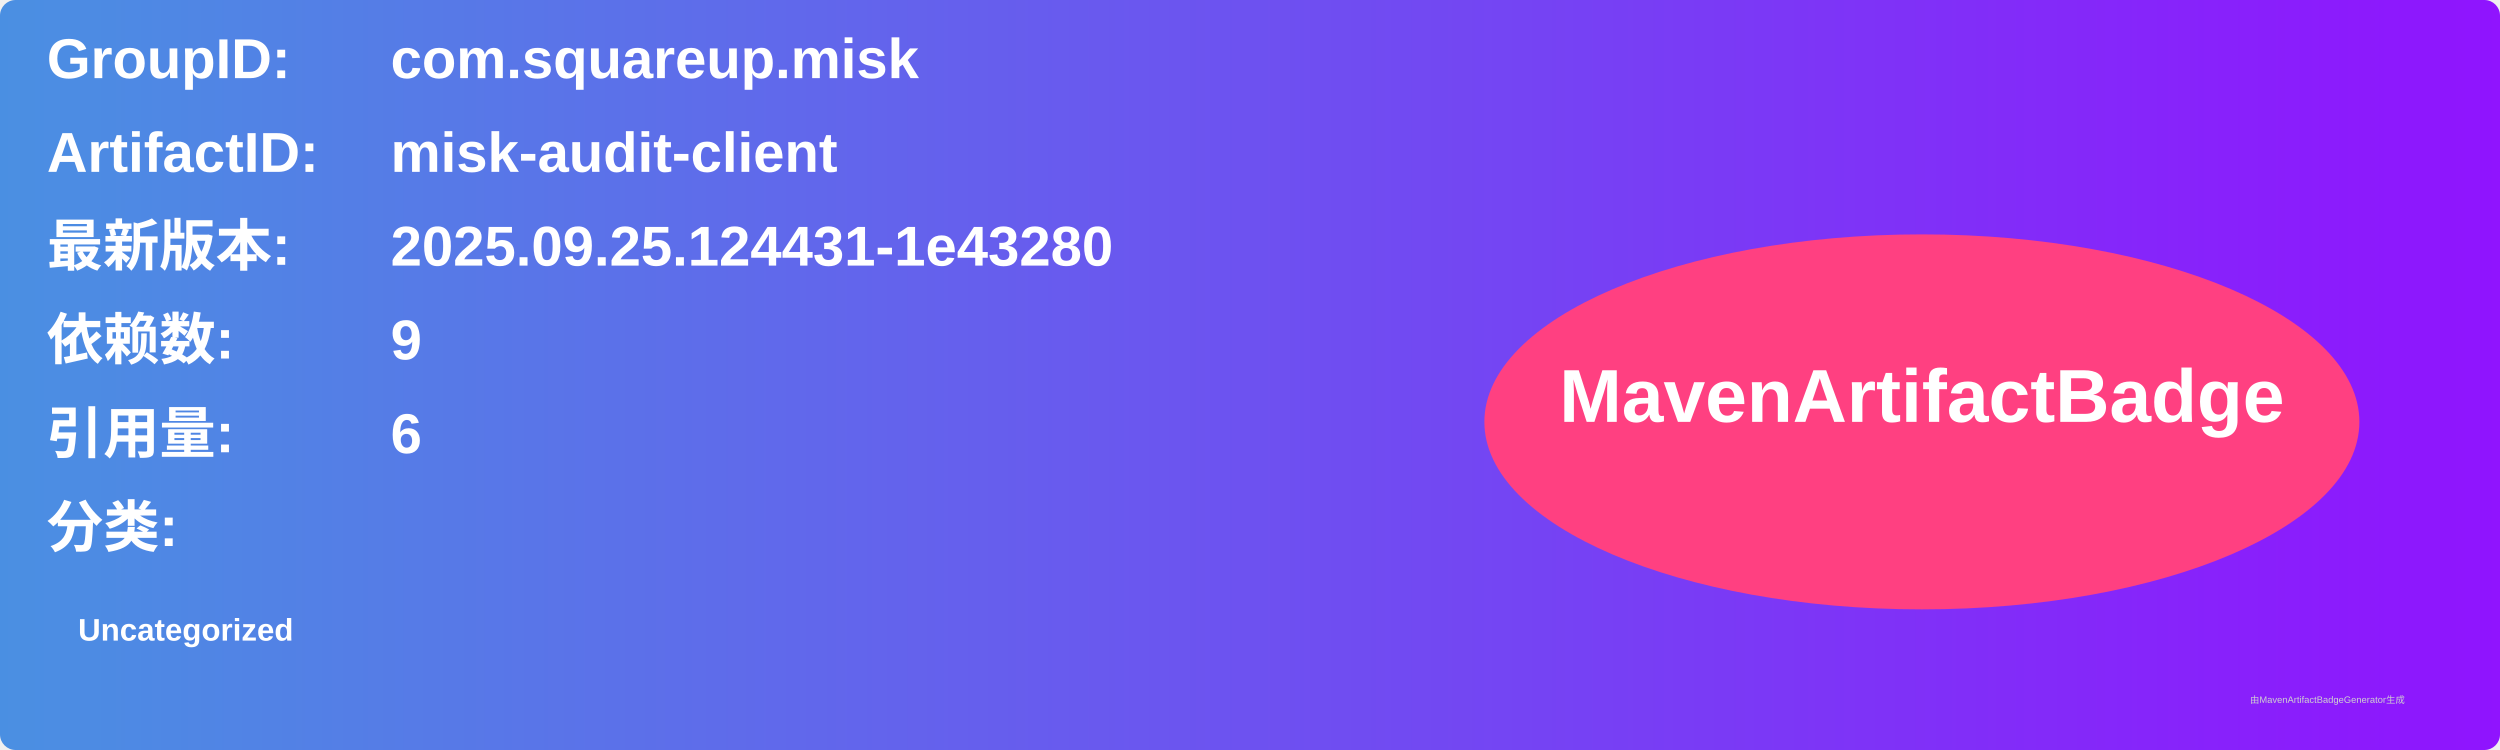
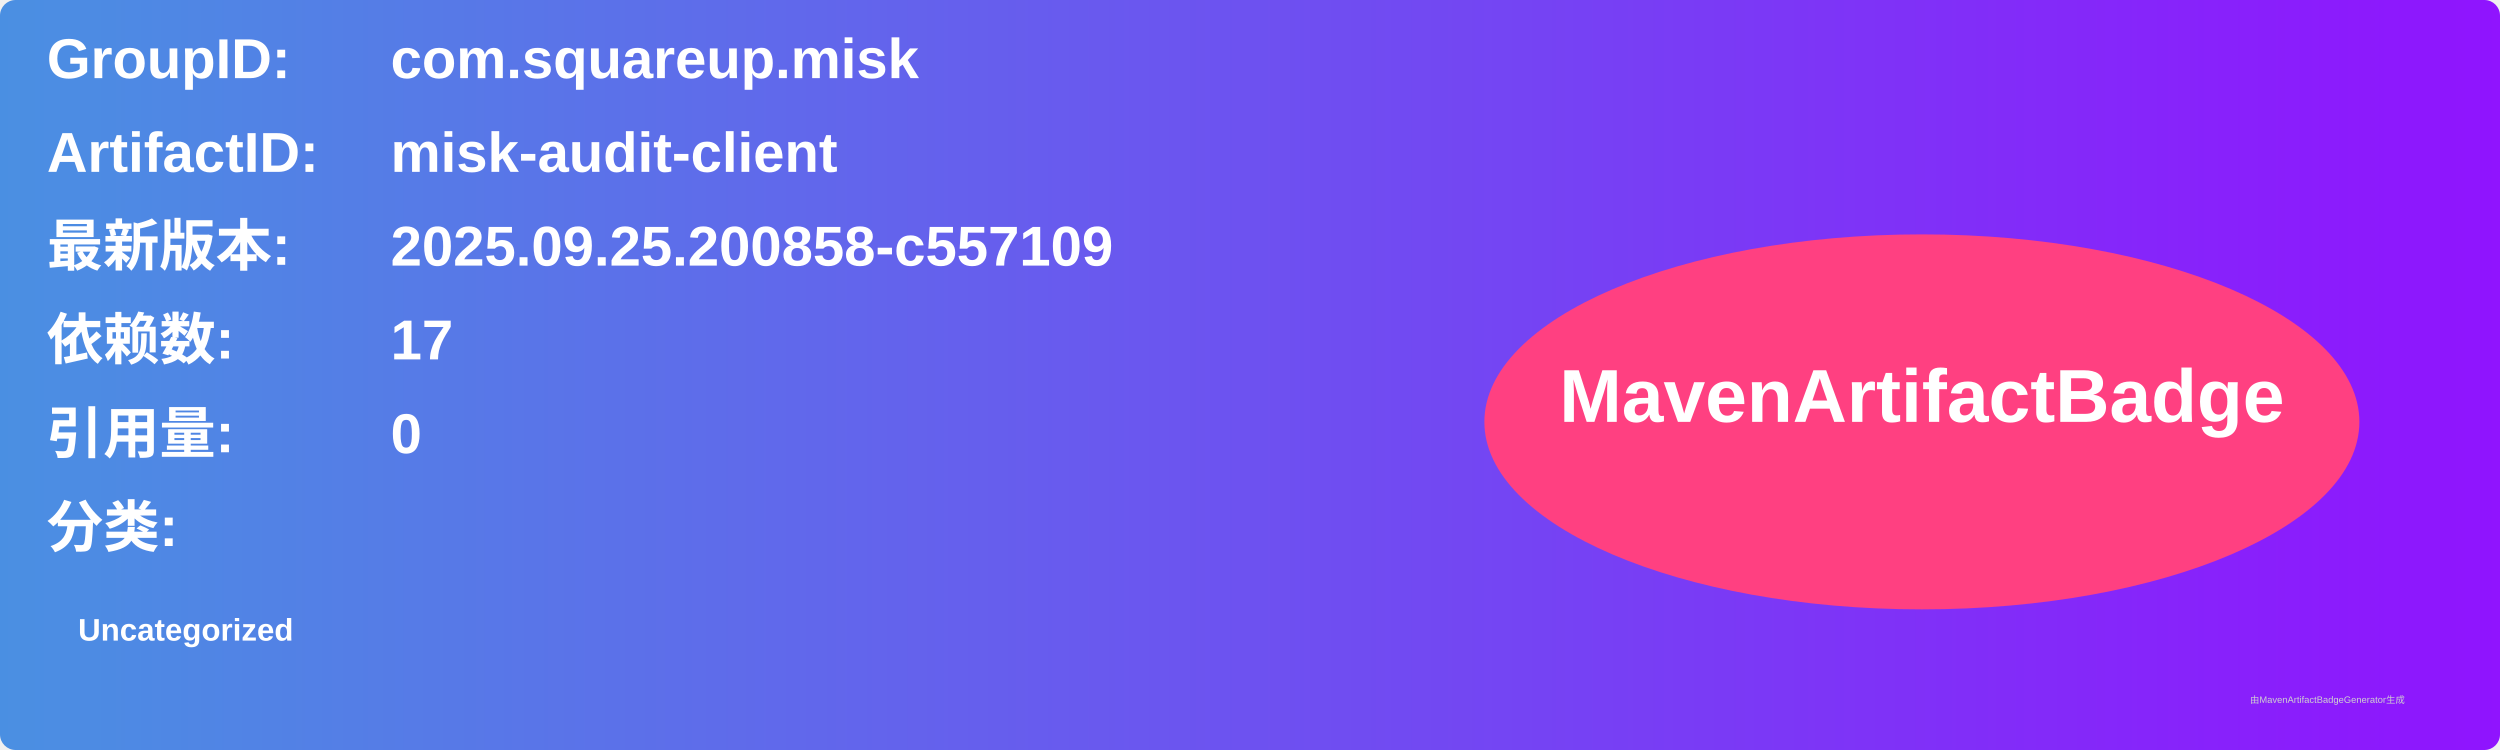
<svg xmlns="http://www.w3.org/2000/svg" width="800" height="240" viewBox="0 0 800 240">
  <linearGradient id="grad" x1="0%" y1="0%" x2="100%" y2="0%">
    <stop offset="0%" stop-color="#4a90e2" />
    <stop offset="100%" stop-color="#9013fe" />
  </linearGradient>
  <rect width="100%" height="100%" rx="5" ry="5" fill="url(#grad)" />
  <g transform="translate(15, 15)">
    <text x="0" y="10" font-family="Arial" font-size="18" fill="white" font-weight="bold" width="260">GroupID:</text>
    <text x="110" y="10" font-family="Arial" font-size="18" fill="white" font-weight="bold" width="460">com.squareup.misk</text>
    <text x="0" y="40" font-family="Arial" font-size="18" fill="white" font-weight="bold" width="260">ArtifactID:</text>
    <text x="110" y="40" font-family="Arial" font-size="18" fill="white" font-weight="bold" width="460">misk-audit-client</text>
    <text x="0" y="70" font-family="Arial" font-size="18" fill="white" font-weight="bold">最新版本:</text>
    <text x="110" y="70" font-family="Arial" font-size="18" fill="white" font-weight="bold">
-       <tspan font-weight="bold">2025.09.25.124431-1e43280</tspan>
+       <tspan font-weight="bold">2025.09.25.200858-c557109</tspan>
    </text>
    <text x="0" y="100" font-family="Arial" font-size="18" fill="white" font-weight="bold">依赖数: </text>
    <text x="110" y="100" font-family="Arial" font-size="18" fill="white">
-       <tspan font-weight="bold">9</tspan>
+       <tspan font-weight="bold">17</tspan>
    </text>
    <text x="0" y="130" font-family="Arial" font-size="18" fill="white" font-weight="bold">引用量: </text>
    <text x="110" y="130" font-family="Arial" font-size="18" fill="white">
-       <tspan font-weight="bold">6</tspan>
+       <tspan font-weight="bold">0</tspan>
    </text>
    <text x="0" y="160" font-family="Arial" font-size="18" fill="white" font-weight="bold">分类:</text>
    <text x="10" y="190" font-family="Arial" font-size="10" fill="white">
      <tspan font-weight="bold">Uncategorized</tspan>
    </text>
    <ellipse cx="600" cy="120" rx="140" ry="60" fill="#ff4081" />
    <text x="600" y="120" text-anchor="middle" font-family="Arial" font-size="24" fill="white" font-weight="bold">MavenArtifactBadge</text>
  </g>
  <text x="720" y="225" font-family="Arial" font-size="3" fill="#d0d0d0">由MavenArtifactBadgeGenerator生成</text>
</svg>
